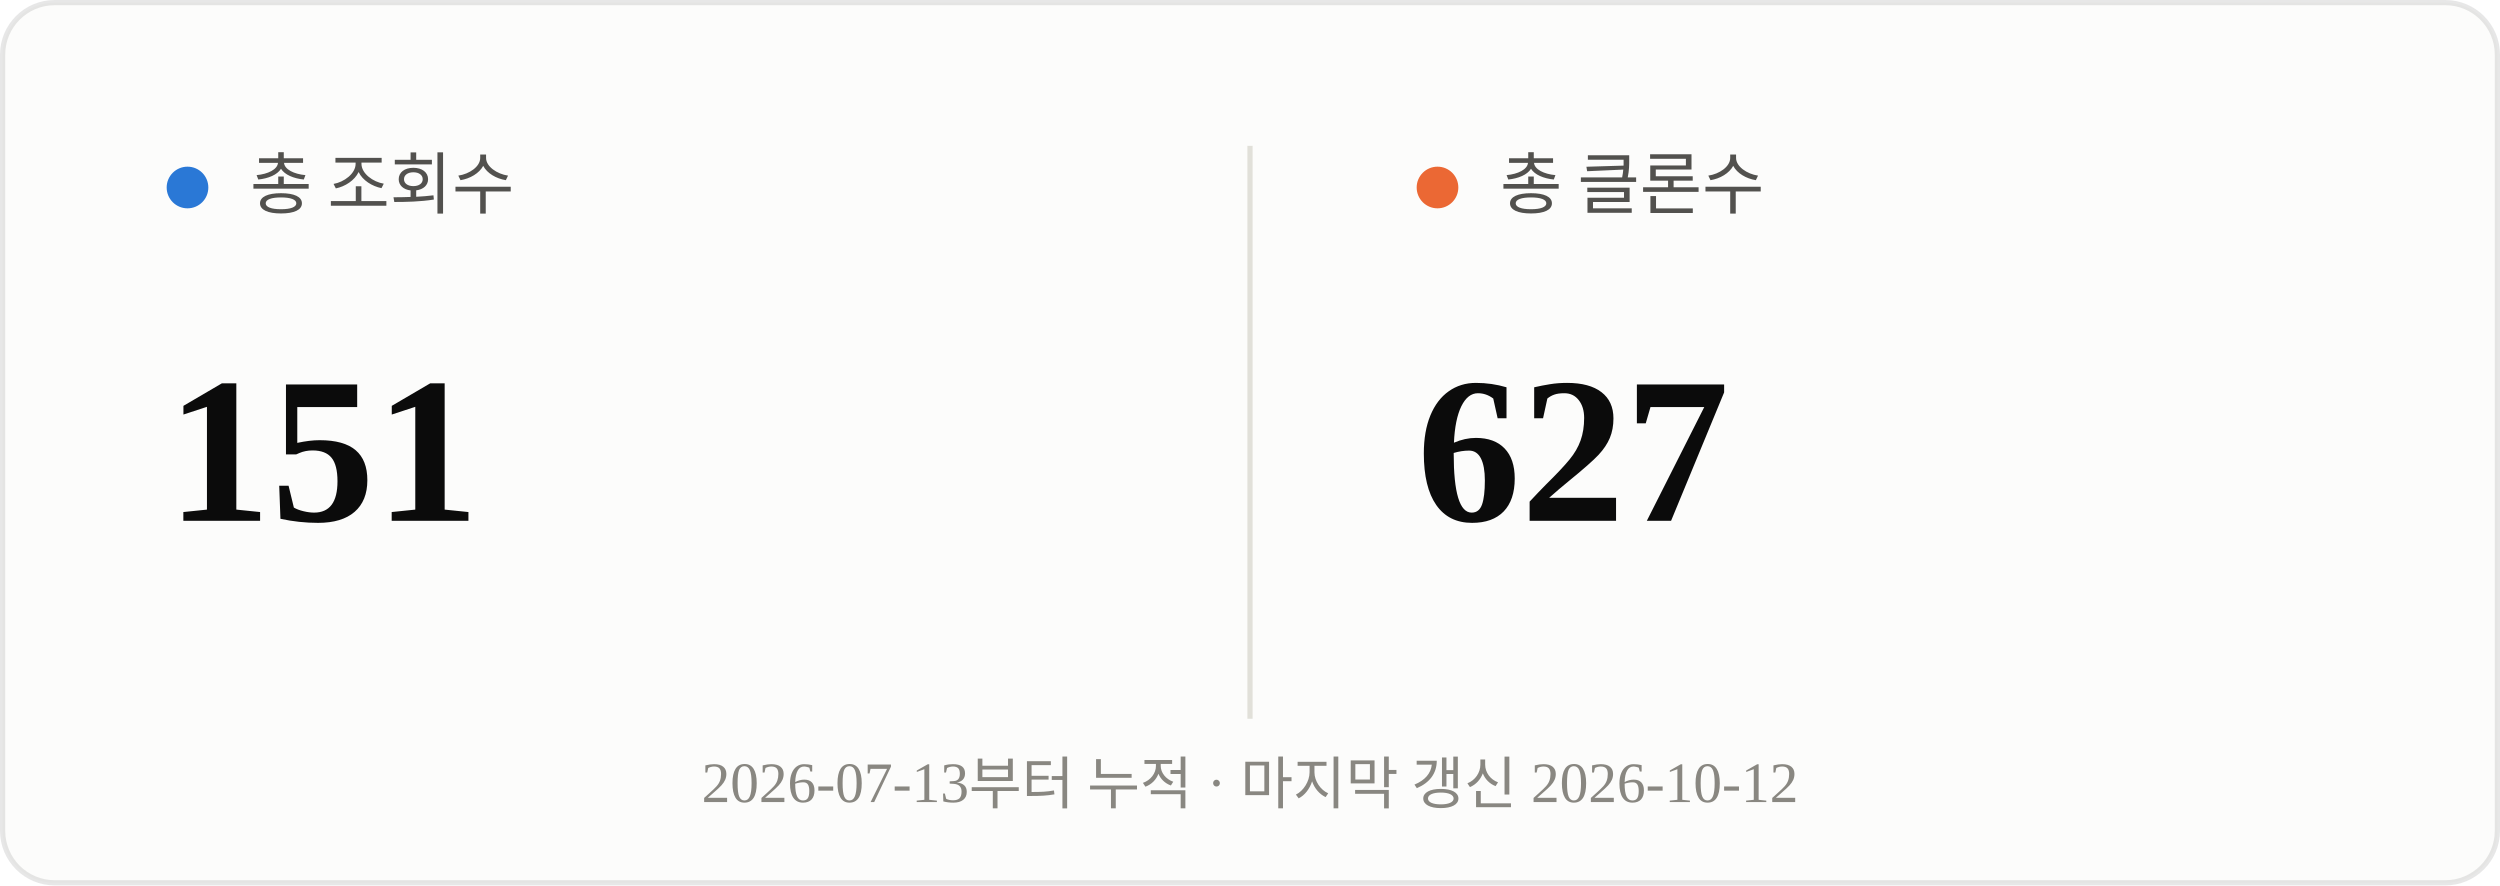
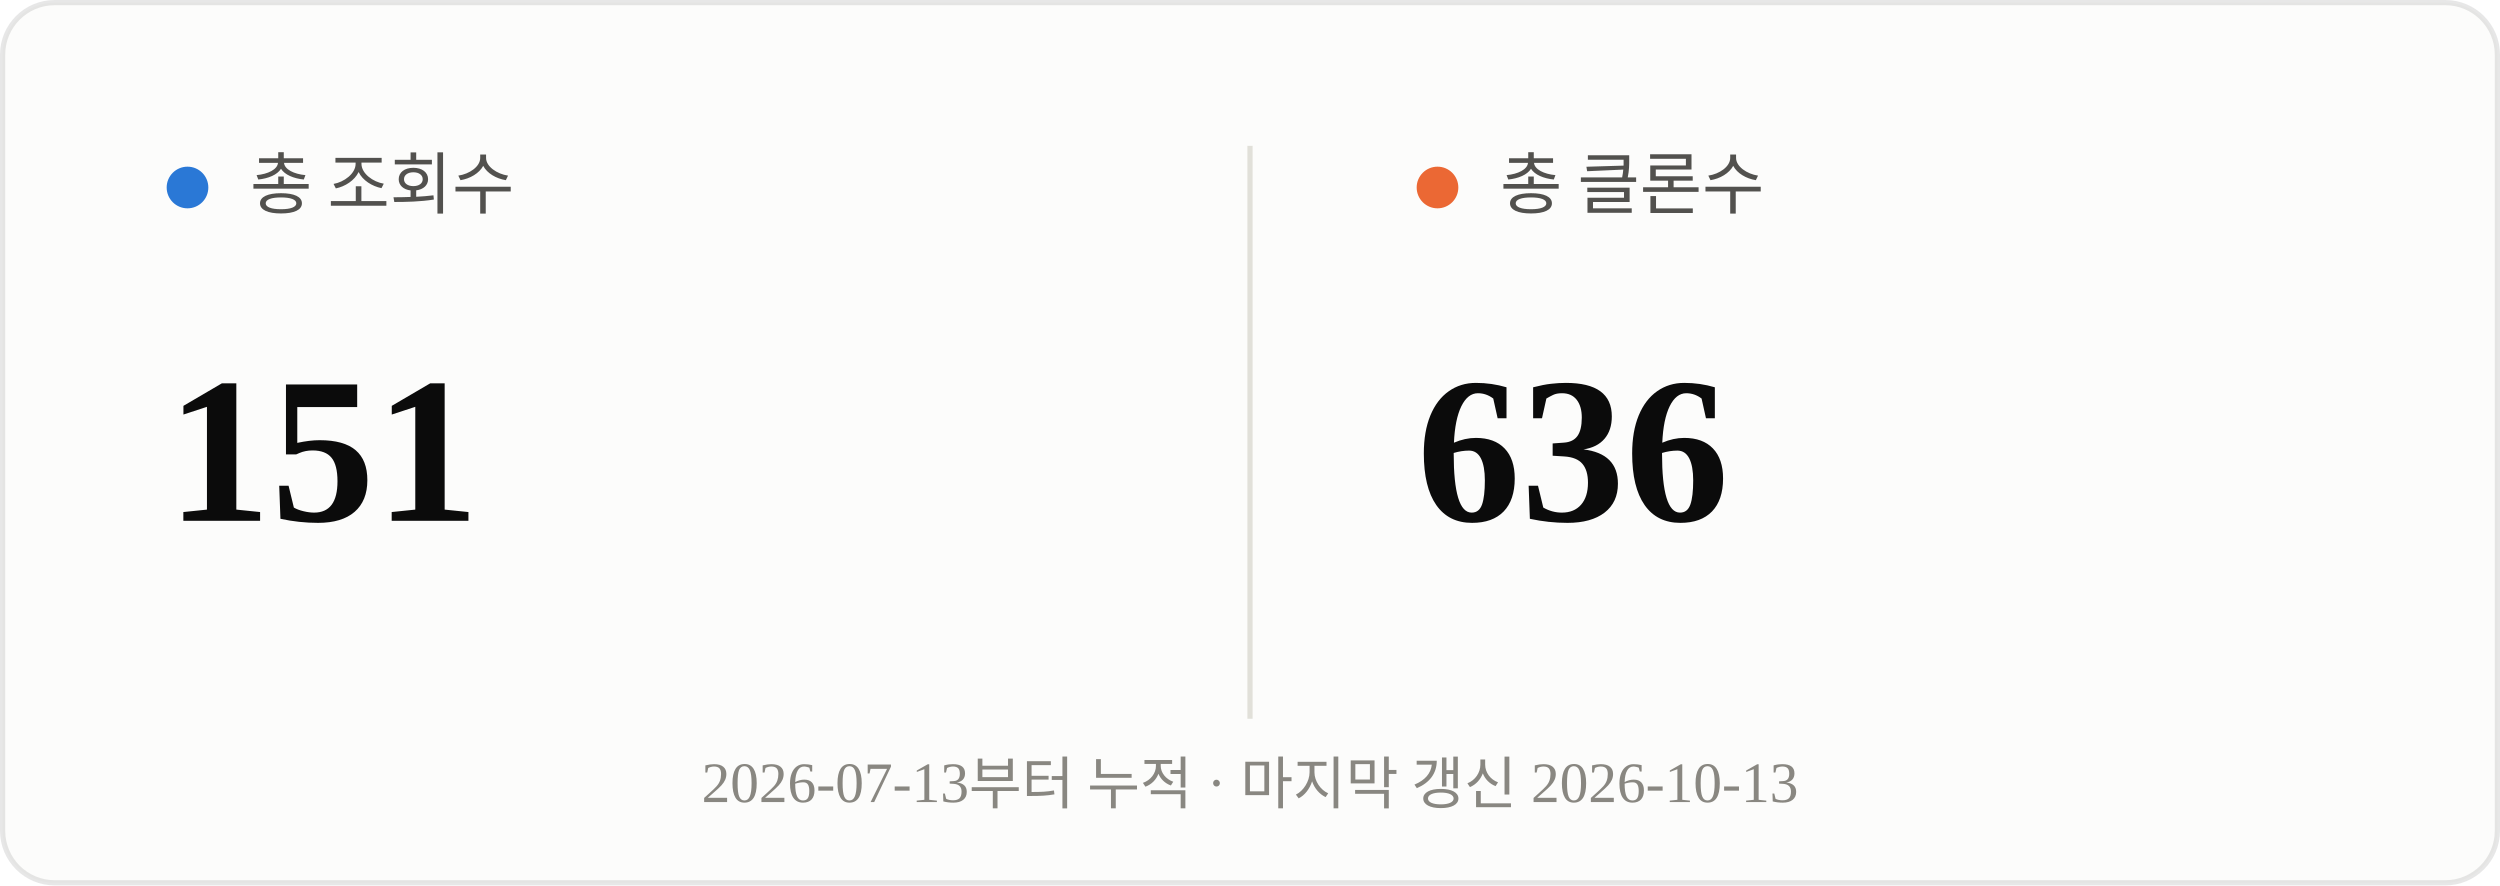
<svg xmlns="http://www.w3.org/2000/svg" viewBox="0 0 480 170" width="480" height="170">
  <rect x="0.5" y="0.5" width="479" height="169" rx="10" fill="#fcfcfb" stroke="rgba(11,11,11,0.10)" />
  <line x1="240" y1="28" x2="240" y2="138" stroke="#e1e0d9" stroke-width="1" />
  <circle cx="36" cy="36" r="4" fill="#2a78d6" />
  <text x="48" y="40" font-size="13" fill="#52514e">총 조회수</text>
  <text x="32" y="100" font-size="40" font-weight="700" fill="#0b0b0b">151</text>
  <circle cx="276" cy="36" r="4" fill="#eb6834" />
  <text x="288" y="40" font-size="13" fill="#52514e">총 클론수</text>
-   <text x="272" y="100" font-size="40" font-weight="700" fill="#0b0b0b">627</text>
-   <text x="240" y="154" text-anchor="middle" font-size="11" fill="#898781">2026-07-13부터 누적 · 마지막 갱신 2026-10-12</text>
+   <text x="272" y="100" font-size="40" font-weight="700" fill="#0b0b0b">636</text>
+   <text x="240" y="154" text-anchor="middle" font-size="11" fill="#898781">2026-07-13부터 누적 · 마지막 갱신 2026-10-13</text>
</svg>
